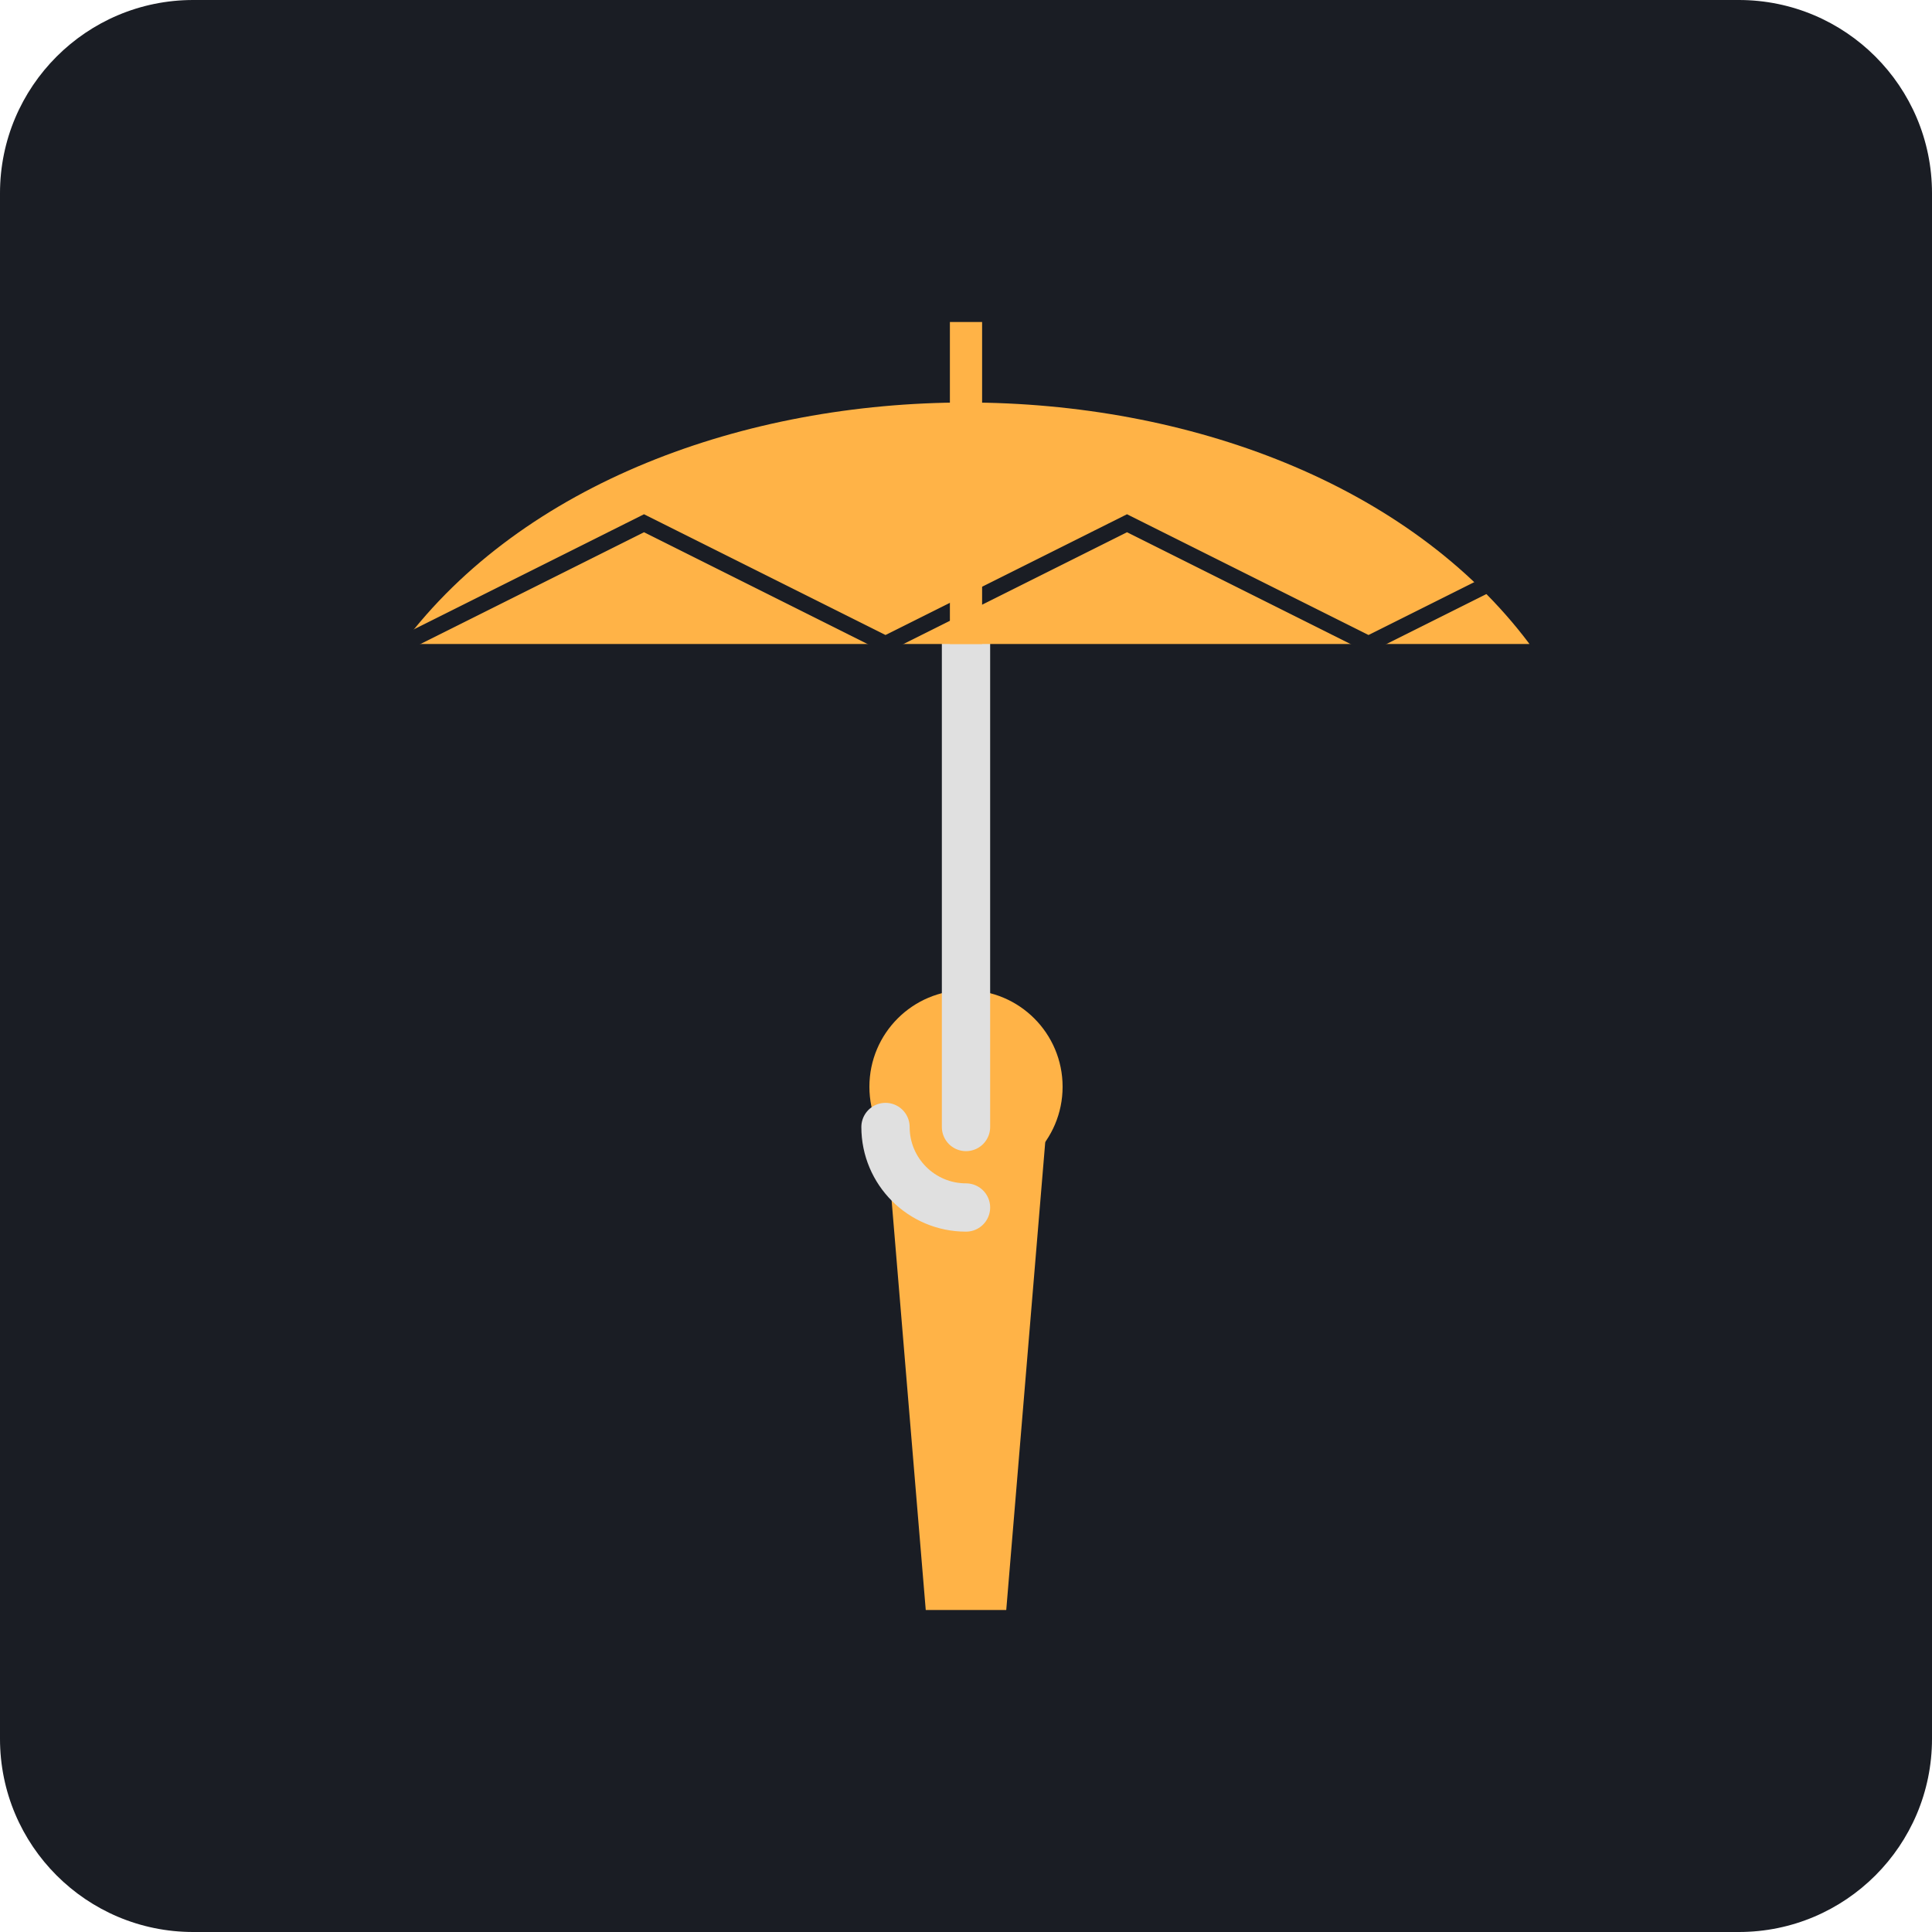
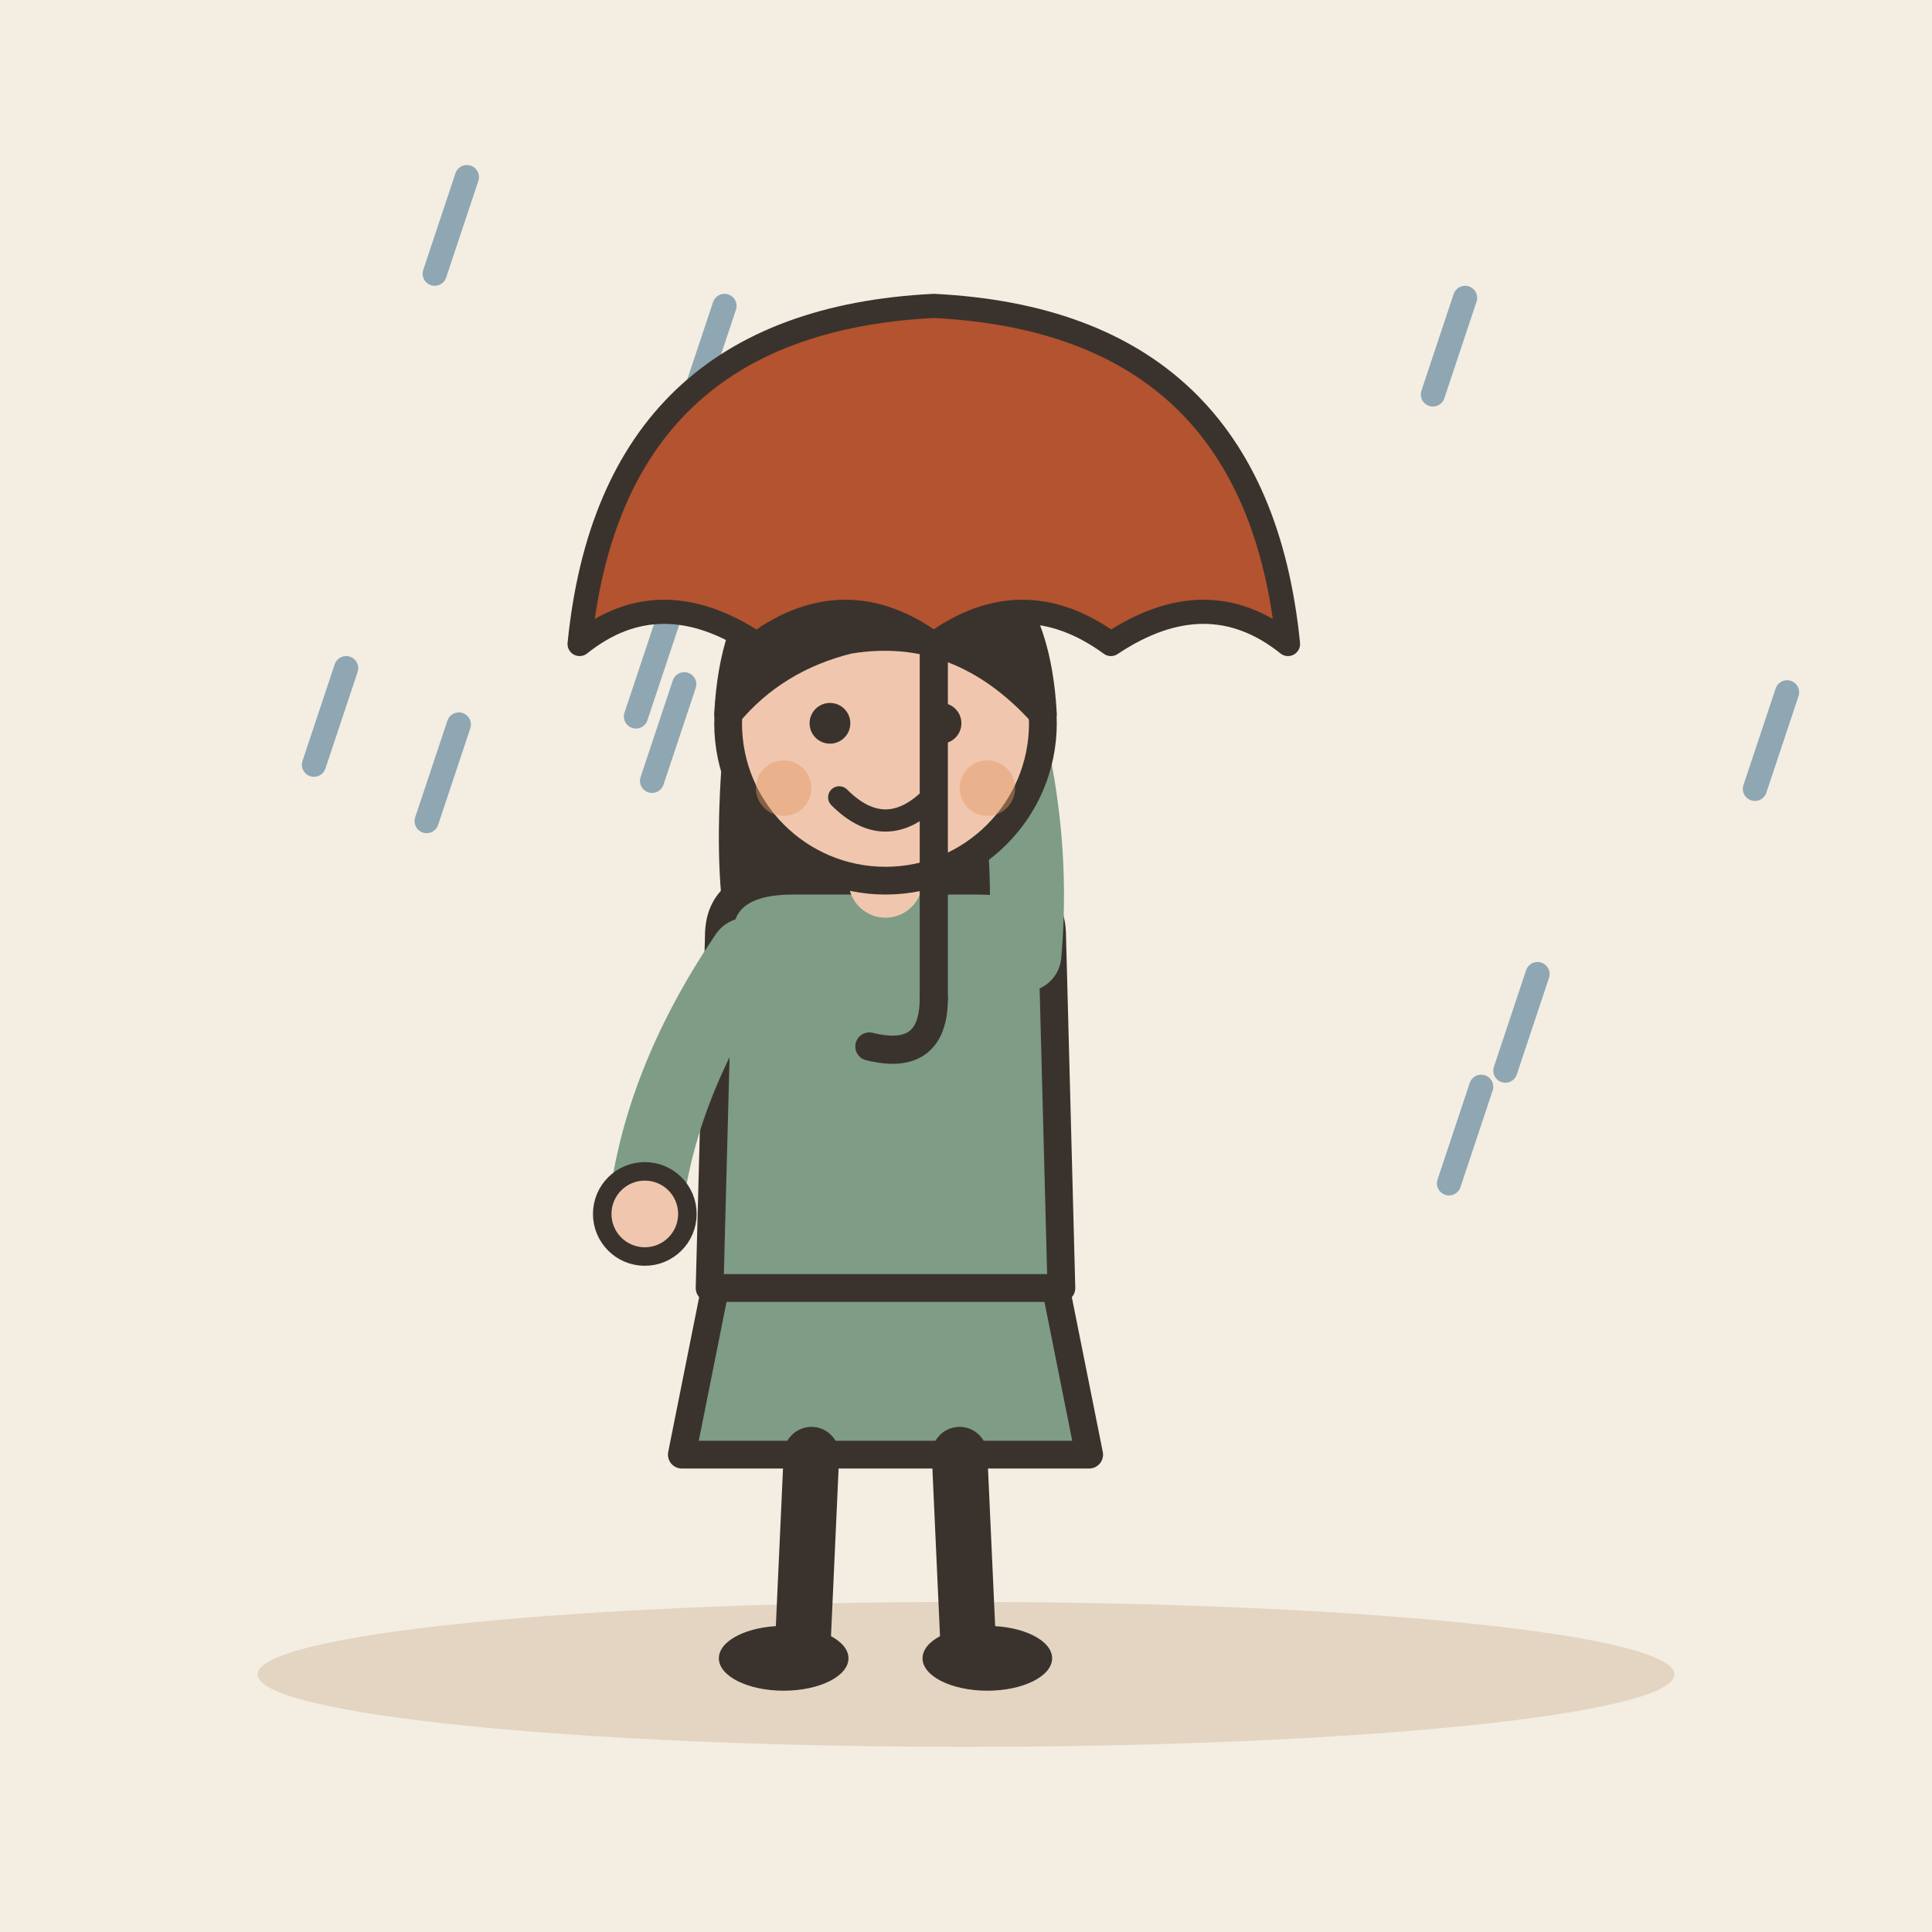
- <svg xmlns="http://www.w3.org/2000/svg" viewBox="0 0 240 240">
-   <rect width="240" height="240" rx="24" fill="#1A1D24" />
-   <g transform="translate(120, 120)">
-     <path d="M-10 20 L-5 80 L5 80 L10 20 Z" fill="#FFB347" />
-     <circle cx="0" cy="15" r="12" fill="#FFB347" />
-     <path d="M0 20 L0 -40" stroke="#E0E0E0" stroke-width="6" stroke-linecap="round" />
-     <path d="M-10 20 A 10 10 0 0 0 0 30" stroke="#E0E0E0" stroke-width="6" fill="none" stroke-linecap="round" />
-     <path d="M-70 -40 C -40 -80, 40 -80, 70 -40" fill="#FFB347" />
-     <path d="M-70 -40 L-40 -55 L-10 -40 L20 -55 L50 -40 L80 -55" stroke="#1A1D24" stroke-width="2" fill="none" />
-     <path d="M0 -40 L0 -80" stroke="#FFB347" stroke-width="4" />
+ <svg xmlns="http://www.w3.org/2000/svg" viewBox="0 0 240 240" data-style="editorial">
+   <rect width="240" height="240" fill="#F4EDE2" />
+   <ellipse cx="120" cy="208" rx="88" ry="9" fill="#E3D5C1" />
+   <path d="M43 83L39 95" stroke="#8FA7B3" stroke-width="3" stroke-linecap="round" fill="none" />
+   <path d="M85 85L81 97" stroke="#8FA7B3" stroke-width="3" stroke-linecap="round" fill="none" />
+   <path d="M90 38L86 50" stroke="#8FA7B3" stroke-width="3" stroke-linecap="round" fill="none" />
+   <path d="M184 135L180 147" stroke="#8FA7B3" stroke-width="3" stroke-linecap="round" fill="none" />
+   <path d="M93 139L89 151" stroke="#8FA7B3" stroke-width="3" stroke-linecap="round" fill="none" />
+   <path d="M191 121L187 133" stroke="#8FA7B3" stroke-width="3" stroke-linecap="round" fill="none" />
+   <path d="M116 50L112 62" stroke="#8FA7B3" stroke-width="3" stroke-linecap="round" fill="none" />
+   <path d="M83 77L79 89" stroke="#8FA7B3" stroke-width="3" stroke-linecap="round" fill="none" />
+   <path d="M96 111L92 123" stroke="#8FA7B3" stroke-width="3" stroke-linecap="round" fill="none" />
+   <path d="M222 86L218 98" stroke="#8FA7B3" stroke-width="3" stroke-linecap="round" fill="none" />
+   <path d="M108 58L104 70" stroke="#8FA7B3" stroke-width="3" stroke-linecap="round" fill="none" />
+   <path d="M57 90L53 102" stroke="#8FA7B3" stroke-width="3" stroke-linecap="round" fill="none" />
+   <path d="M58 22L54 34" stroke="#8FA7B3" stroke-width="3" stroke-linecap="round" fill="none" />
+   <path d="M182 37L178 49" stroke="#8FA7B3" stroke-width="3" stroke-linecap="round" fill="none" />
+   <g transform="translate(110 206) scale(1.15 1.15)">
+     <path d="M-18 -42L-22 -22L22 -22L18 -42Z" fill="#7E9C86" stroke="#3A332D" stroke-width="3" stroke-linecap="round" stroke-linejoin="round" />
+     <path d="M-8 -22L-9 0" stroke="#3A332D" stroke-width="6" stroke-linecap="round" fill="none" />
+     <path d="M8 -22L9 0" stroke="#3A332D" stroke-width="6" stroke-linecap="round" fill="none" />
+     <ellipse cx="-11" cy="0" rx="7" ry="3.5" fill="#3A332D" />
+     <ellipse cx="11" cy="0" rx="7" ry="3.5" fill="#3A332D" />
+     <path d="M-17 -104Q-20 -78 -14 -70L-6 -78L6 -78L14 -70Q20 -78 17 -104Z" fill="#3A332D" />
+     <path d="M-18 -78Q-18 -84 -10 -84L10 -84Q18 -84 18 -78L19 -40L-19 -40Z" fill="#7E9C86" stroke="#3A332D" stroke-width="3" stroke-linecap="round" stroke-linejoin="round" />
+     <path d="M-15 -76Q-24.5 -62 -26 -48" fill="none" stroke="#7E9C86" stroke-width="8" stroke-linecap="round" stroke-linejoin="round" />
+     <circle cx="-26" cy="-48" r="4.6" fill="#F0C7AE" stroke="#3A332D" stroke-linecap="round" stroke-linejoin="round" stroke-width="2" />
+     <path d="M15 -76Q16.5 -93 10 -110" fill="none" stroke="#7E9C86" stroke-width="8" stroke-linecap="round" stroke-linejoin="round" />
+     <circle cx="10" cy="-110" r="4.6" fill="#F0C7AE" stroke="#3A332D" stroke-linecap="round" stroke-linejoin="round" stroke-width="2" />
+     <path d="M0 -84L0 -88" stroke="#F0C7AE" stroke-width="8" stroke-linecap="round" fill="none" />
+     <circle cx="0" cy="-101" r="17" fill="#F0C7AE" stroke="#3A332D" stroke-width="3" stroke-linecap="round" stroke-linejoin="round" />
+     <path d="M-17 -102Q-16 -121 0 -121Q16 -121 17 -102Q8 -112 -4 -110Q-12 -108 -17 -102Z" fill="#3A332D" stroke="#3A332D" stroke-width="3" stroke-linecap="round" stroke-linejoin="round" />
+     <circle cx="-6" cy="-101" r="2.2" fill="#3A332D" />
+     <circle cx="6" cy="-101" r="2.2" fill="#3A332D" />
+     <path d="M-5 -93Q0 -88 5 -93" fill="none" stroke="#3A332D" stroke-width="2.4" stroke-linecap="round" stroke-linejoin="round" />
+     <circle cx="-11" cy="-94" r="3" fill="#E39A62" opacity="0.45" />
+     <circle cx="11" cy="-94" r="3" fill="#E39A62" opacity="0.45" />
+   </g>
+   <g transform="translate(116 80)">
+     <path d="M-44 0Q-40 -40 0 -42Q40 -40 44 0Q34 -8 22 0Q11 -8 0 0Q-11 -8 -22 0Q-34 -8 -44 0Z" fill="#B4532F" stroke="#3A332D" stroke-width="3" stroke-linecap="round" stroke-linejoin="round" />
+     <path d="M0 0L0 44" stroke="#3A332D" stroke-width="3.5" stroke-linecap="round" fill="none" />
+     <path d="M0 44Q0 52 -8 50" fill="none" stroke="#3A332D" stroke-width="3.5" stroke-linecap="round" stroke-linejoin="round" />
  </g>
</svg>
